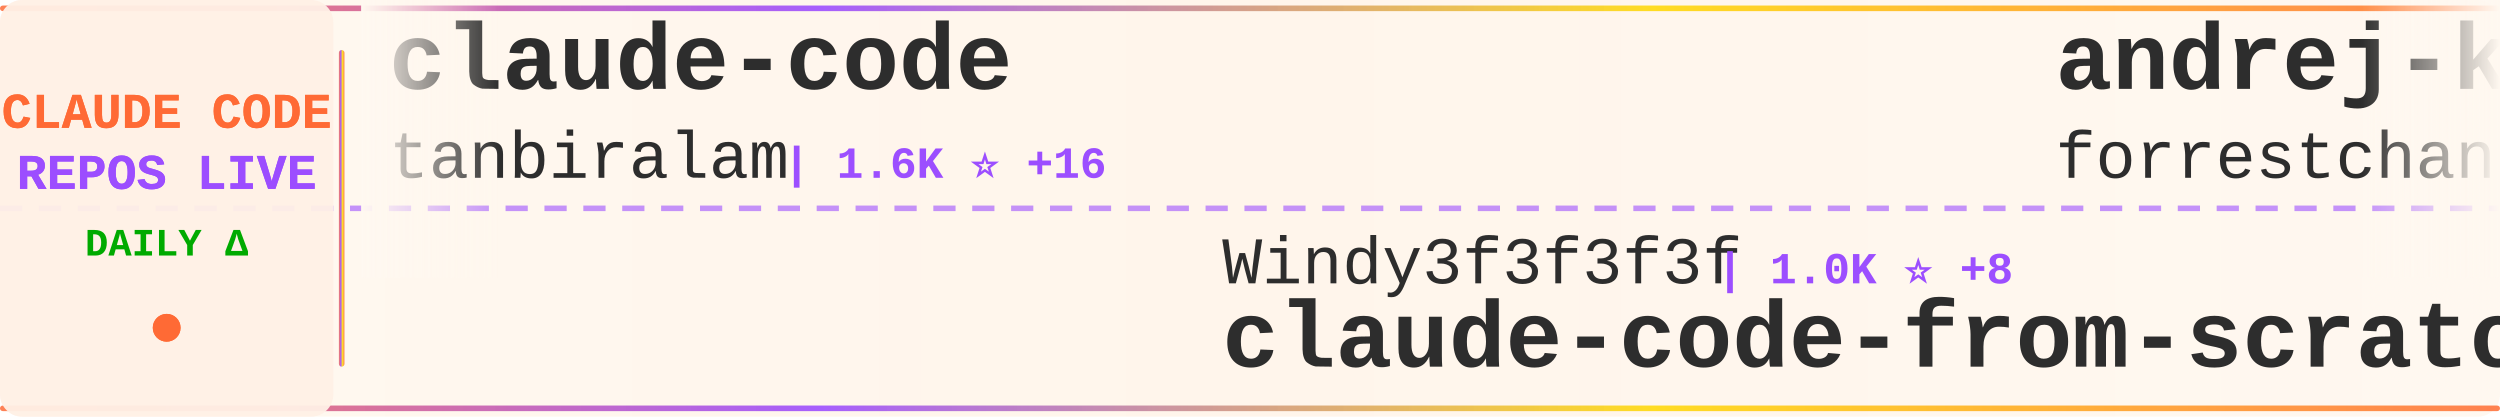
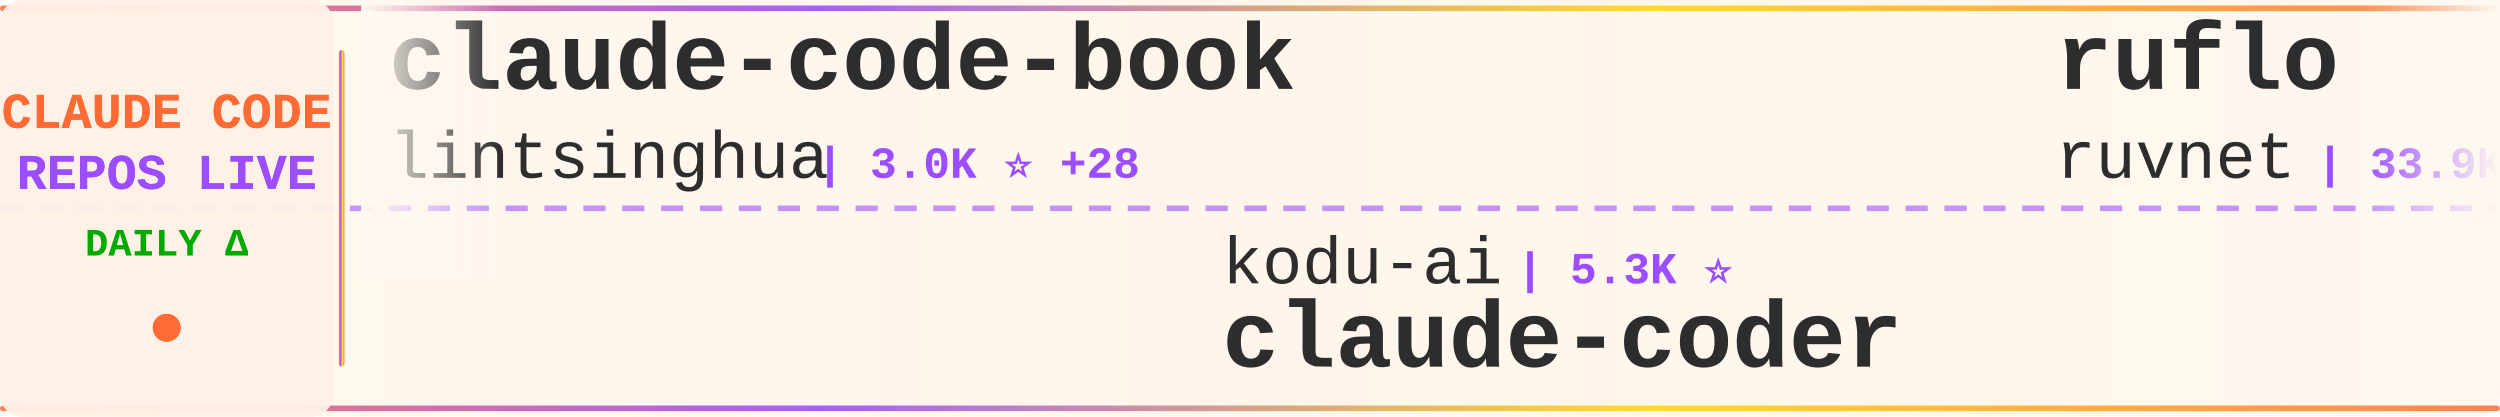
<svg xmlns="http://www.w3.org/2000/svg" width="900" height="150">
  <defs>
    <linearGradient id="tickerBg" x1="0%" y1="0%" x2="100%" y2="0%">
      <stop offset="0%" style="stop-color:#fff8f0;stop-opacity:0.98" />
      <stop offset="50%" style="stop-color:#fff5eb;stop-opacity:1" />
      <stop offset="100%" style="stop-color:#fff8f0;stop-opacity:0.98" />
    </linearGradient>
    <linearGradient id="borderGrad" x1="0%" y1="0%" x2="100%" y2="0%">
      <stop offset="0%" style="stop-color:#FF6B35;stop-opacity:0.85">
        <animate attributeName="stop-opacity" values="0.85;1;0.85" dur="2s" repeatCount="indefinite" />
      </stop>
      <stop offset="33%" style="stop-color:#9C4EFF;stop-opacity:0.9">
        <animate attributeName="stop-opacity" values="0.9;1;0.9" dur="2.2s" repeatCount="indefinite" />
      </stop>
      <stop offset="66%" style="stop-color:#FFD700;stop-opacity:0.85">
        <animate attributeName="stop-opacity" values="0.85;1;0.85" dur="1.8s" repeatCount="indefinite" />
      </stop>
      <stop offset="100%" style="stop-color:#FF6B35;stop-opacity:0.85">
        <animate attributeName="stop-opacity" values="0.85;1;0.85" dur="2s" repeatCount="indefinite" />
      </stop>
    </linearGradient>
    <filter id="textGlow">
      <feGaussianBlur stdDeviation="0.15" result="coloredBlur" />
      <feMerge>
        <feMergeNode in="coloredBlur" />
        <feMergeNode in="SourceGraphic" />
      </feMerge>
    </filter>
    <filter id="metricGlow">
      <feGaussianBlur stdDeviation="0.2" result="coloredBlur" />
      <feMerge>
        <feMergeNode in="coloredBlur" />
        <feMergeNode in="SourceGraphic" />
      </feMerge>
    </filter>
    <linearGradient id="leftFade" x1="0%" y1="0%" x2="100%" y2="0%">
      <stop offset="0%" style="stop-color:#fff8f0;stop-opacity:1" />
      <stop offset="100%" style="stop-color:#fff8f0;stop-opacity:0" />
    </linearGradient>
    <linearGradient id="rightFade" x1="0%" y1="0%" x2="100%" y2="0%">
      <stop offset="0%" style="stop-color:#fff8f0;stop-opacity:0" />
      <stop offset="100%" style="stop-color:#fff8f0;stop-opacity:1" />
    </linearGradient>
  </defs>
  <rect width="900" height="150" fill="url(#tickerBg)" rx="8" />
  <rect x="0" y="2" width="900" height="2" fill="url(#borderGrad)" rx="1" />
  <rect x="0" y="146" width="900" height="2" fill="url(#borderGrad)" rx="1" />
  <line x1="0" y1="75" x2="900" y2="75" stroke="#9C4EFF" stroke-width="2" stroke-dasharray="8 6" opacity="0.6" />
  <rect x="0" y="0" width="120" height="150" fill="#fff0e6" opacity="0.95" rx="8" />
  <text x="60" y="46" font-family="'Courier New', monospace" font-size="18" font-weight="bold" fill="#FF6B35" text-anchor="middle" filter="url(#textGlow)">
    CLAUDE CODE
  </text>
  <text x="60" y="68" font-family="'Courier New', monospace" font-size="18" font-weight="bold" fill="#9C4EFF" text-anchor="middle" filter="url(#textGlow)">
    REPOS LIVE
  </text>
  <text x="60" y="92" font-family="'Courier New', monospace" font-size="14" font-weight="bold" fill="#00aa00" text-anchor="middle">
    DAILY Δ
  </text>
  <circle cx="60" cy="118" r="5" fill="#FF6B35" filter="url(#metricGlow)">
    <animate attributeName="r" values="4;6;4" dur="1.5s" repeatCount="indefinite" />
    <animate attributeName="opacity" values="0.6;1;0.6" dur="1.5s" repeatCount="indefinite" />
  </circle>
  <rect x="122" y="18" width="2" height="114" fill="url(#borderGrad)" rx="1" />
  <clipPath id="tickerClip">
    <rect x="130" y="0" width="770" height="150" />
  </clipPath>
  <g clip-path="url(#tickerClip)">
    <g id="tickerItems">
      <animateTransform attributeName="transform" attributeType="XML" type="translate" from="0 0" to="-3000 0" dur="54s" repeatCount="indefinite" />
      <g transform="translate(0, 0)">
-         <text x="140" y="32" font-family="'Courier New', monospace" font-size="34" font-weight="bold" fill="#2d2d2d">claude-code</text>
-         <text x="140" y="64" font-family="'Courier New', monospace" font-size="24" font-weight="normal" fill="#2d2d2d" opacity="1.0">tanbiralam</text>
-         <text x="282" y="64" font-family="'Courier New', monospace" font-size="16" font-weight="bold" fill="#9C4EFF"> | 1.6K ⭐ +16</text>
-       </g>
-       <g transform="translate(300, 0)">
-         <text x="140" y="102" font-family="'Courier New', monospace" font-size="24" font-weight="normal" fill="#2d2d2d" opacity="1.0">Windy3f3f3f3f</text>
-         <text x="318" y="102" font-family="'Courier New', monospace" font-size="16" font-weight="bold" fill="#9C4EFF"> | 1.0K ⭐ +8</text>
-         <text x="140" y="132" font-family="'Courier New', monospace" font-size="34" font-weight="bold" fill="#2d2d2d">claude-code-from-scratch</text>
-       </g>
-       <g transform="translate(600, 0)">
-         <text x="140" y="32" font-family="'Courier New', monospace" font-size="34" font-weight="bold" fill="#2d2d2d">andrej-karpathy-skills</text>
-         <text x="140" y="64" font-family="'Courier New', monospace" font-size="24" font-weight="normal" fill="#2d2d2d" opacity="1.0">forrestchang</text>
-         <text x="306" y="64" font-family="'Courier New', monospace" font-size="16" font-weight="bold" fill="#9C4EFF"> | 97.1K ⭐ +2.8K</text>
-       </g>
-       <g transform="translate(900, 0)">
-         <text x="140" y="102" font-family="'Courier New', monospace" font-size="24" font-weight="normal" fill="#2d2d2d" opacity="1.0">pengchengneo</text>
-         <text x="306" y="102" font-family="'Courier New', monospace" font-size="16" font-weight="bold" fill="#9C4EFF"> | 1.3K ⭐ +8</text>
-         <text x="140" y="132" font-family="'Courier New', monospace" font-size="34" font-weight="bold" fill="#2d2d2d">Claude-Code</text>
-       </g>
-       <g transform="translate(1200, 0)">
-         <text x="140" y="32" font-family="'Courier New', monospace" font-size="34" font-weight="bold" fill="#2d2d2d">agents</text>
-         <text x="140" y="64" font-family="'Courier New', monospace" font-size="24" font-weight="normal" fill="#2d2d2d" opacity="1.0">wshobson</text>
-         <text x="258" y="64" font-family="'Courier New', monospace" font-size="16" font-weight="bold" fill="#9C4EFF"> | 34.5K ⭐ +54</text>
-       </g>
-       <g transform="translate(1500, 0)">
-         <text x="140" y="102" font-family="'Courier New', monospace" font-size="24" font-weight="normal" fill="#2d2d2d" opacity="1.0">rohitg00</text>
-         <text x="258" y="102" font-family="'Courier New', monospace" font-size="16" font-weight="bold" fill="#9C4EFF"> | 1.5K ⭐ +11</text>
-         <text x="140" y="132" font-family="'Courier New', monospace" font-size="34" font-weight="bold" fill="#2d2d2d">awesome-claude-code-tool...</text>
-       </g>
-       <g transform="translate(1800, 0)">
-         <text x="140" y="32" font-family="'Courier New', monospace" font-size="34" font-weight="bold" fill="#2d2d2d">antigravity-awesome-skil...</text>
-         <text x="140" y="64" font-family="'Courier New', monospace" font-size="24" font-weight="normal" fill="#2d2d2d" opacity="1.0">sickn33</text>
-         <text x="246" y="64" font-family="'Courier New', monospace" font-size="16" font-weight="bold" fill="#9C4EFF"> | 35.6K ⭐ +183</text>
-       </g>
-       <g transform="translate(2100, 0)">
-         <text x="140" y="102" font-family="'Courier New', monospace" font-size="24" font-weight="normal" fill="#2d2d2d" opacity="1.0">disler</text>
-         <text x="234" y="102" font-family="'Courier New', monospace" font-size="16" font-weight="bold" fill="#9C4EFF"> | 3.6K ⭐ +3</text>
-         <text x="140" y="132" font-family="'Courier New', monospace" font-size="34" font-weight="bold" fill="#2d2d2d">claude-code-hooks-master...</text>
-       </g>
-       <g transform="translate(2400, 0)">
        <text x="140" y="32" font-family="'Courier New', monospace" font-size="34" font-weight="bold" fill="#2d2d2d">claude-code-book</text>
        <text x="140" y="64" font-family="'Courier New', monospace" font-size="24" font-weight="normal" fill="#2d2d2d" opacity="1.0">lintsinghua</text>
        <text x="294" y="64" font-family="'Courier New', monospace" font-size="16" font-weight="bold" fill="#9C4EFF"> | 3.0K ⭐ +28</text>
      </g>
+       <g transform="translate(300, 0)">
+         <text x="140" y="102" font-family="'Courier New', monospace" font-size="24" font-weight="normal" fill="#2d2d2d" opacity="1.0">kodu-ai</text>
+         <text x="246" y="102" font-family="'Courier New', monospace" font-size="16" font-weight="bold" fill="#9C4EFF"> | 5.3K ⭐</text>
+         <text x="140" y="132" font-family="'Courier New', monospace" font-size="34" font-weight="bold" fill="#2d2d2d">claude-coder</text>
+       </g>
+       <g transform="translate(600, 0)">
+         <text x="140" y="32" font-family="'Courier New', monospace" font-size="34" font-weight="bold" fill="#2d2d2d">ruflo</text>
+         <text x="140" y="64" font-family="'Courier New', monospace" font-size="24" font-weight="normal" fill="#2d2d2d" opacity="1.0">ruvnet</text>
+         <text x="234" y="64" font-family="'Courier New', monospace" font-size="16" font-weight="bold" fill="#9C4EFF"> | 33.9K ⭐ +192</text>
+       </g>
+       <g transform="translate(900, 0)">
+         <text x="140" y="102" font-family="'Courier New', monospace" font-size="24" font-weight="normal" fill="#2d2d2d" opacity="1.0">RishabhK103</text>
+         <text x="294" y="102" font-family="'Courier New', monospace" font-size="16" font-weight="bold" fill="#9C4EFF"> | 70 ⭐</text>
+         <text x="140" y="132" font-family="'Courier New', monospace" font-size="34" font-weight="bold" fill="#2d2d2d">claude-code</text>
+       </g>
+       <g transform="translate(1200, 0)">
+         <text x="140" y="32" font-family="'Courier New', monospace" font-size="34" font-weight="bold" fill="#2d2d2d">claude-code</text>
+         <text x="140" y="64" font-family="'Courier New', monospace" font-size="24" font-weight="normal" fill="#2d2d2d" opacity="1.0">jarmuine</text>
+         <text x="258" y="64" font-family="'Courier New', monospace" font-size="16" font-weight="bold" fill="#9C4EFF"> | 2.1K ⭐ +10</text>
+       </g>
+       <g transform="translate(1500, 0)">
+         <text x="140" y="102" font-family="'Courier New', monospace" font-size="24" font-weight="normal" fill="#2d2d2d" opacity="1.0">shanraisshan</text>
+         <text x="306" y="102" font-family="'Courier New', monospace" font-size="16" font-weight="bold" fill="#9C4EFF"> | 49.3K ⭐ +498</text>
+         <text x="140" y="132" font-family="'Courier New', monospace" font-size="34" font-weight="bold" fill="#2d2d2d">claude-code-best-practic...</text>
+       </g>
+       <g transform="translate(1800, 0)">
+         <text x="140" y="32" font-family="'Courier New', monospace" font-size="34" font-weight="bold" fill="#2d2d2d">claude-code-prompts</text>
+         <text x="140" y="64" font-family="'Courier New', monospace" font-size="24" font-weight="normal" fill="#2d2d2d" opacity="1.0">repowise-dev</text>
+         <text x="306" y="64" font-family="'Courier New', monospace" font-size="16" font-weight="bold" fill="#9C4EFF"> | 979 ⭐ +6</text>
+       </g>
+       <g transform="translate(2100, 0)">
+         <text x="140" y="102" font-family="'Courier New', monospace" font-size="24" font-weight="normal" fill="#2d2d2d" opacity="1.0">claude-code-best</text>
+         <text x="354" y="102" font-family="'Courier New', monospace" font-size="16" font-weight="bold" fill="#9C4EFF"> | 17.2K ⭐ +95</text>
+         <text x="140" y="132" font-family="'Courier New', monospace" font-size="34" font-weight="bold" fill="#2d2d2d">claude-code</text>
+       </g>
+       <g transform="translate(2400, 0)">
+         <text x="140" y="32" font-family="'Courier New', monospace" font-size="34" font-weight="bold" fill="#2d2d2d">claude-code-system-promp...</text>
+         <text x="140" y="64" font-family="'Courier New', monospace" font-size="24" font-weight="normal" fill="#2d2d2d" opacity="1.0">Piebald-AI</text>
+         <text x="282" y="64" font-family="'Courier New', monospace" font-size="16" font-weight="bold" fill="#9C4EFF"> | 9.7K ⭐ +55</text>
+       </g>
      <g transform="translate(2700, 0)">
-         <text x="140" y="102" font-family="'Courier New', monospace" font-size="24" font-weight="normal" fill="#2d2d2d" opacity="1.0">chauncygu</text>
-         <text x="270" y="102" font-family="'Courier New', monospace" font-size="16" font-weight="bold" fill="#9C4EFF"> | 2.3K ⭐ +14</text>
-         <text x="140" y="132" font-family="'Courier New', monospace" font-size="34" font-weight="bold" fill="#2d2d2d">collection-claude-code-s...</text>
+         <text x="140" y="102" font-family="'Courier New', monospace" font-size="24" font-weight="normal" fill="#2d2d2d" opacity="1.0">fuergaosi233</text>
+         <text x="306" y="102" font-family="'Courier New', monospace" font-size="16" font-weight="bold" fill="#9C4EFF"> | 2.5K ⭐ +4</text>
+         <text x="140" y="132" font-family="'Courier New', monospace" font-size="34" font-weight="bold" fill="#2d2d2d">claude-code-proxy</text>
      </g>
      <g transform="translate(3000, 0)">
-         <text x="140" y="32" font-family="'Courier New', monospace" font-size="34" font-weight="bold" fill="#2d2d2d">claude-code</text>
-         <text x="140" y="64" font-family="'Courier New', monospace" font-size="24" font-weight="normal" fill="#2d2d2d" opacity="1.0">tanbiralam</text>
-         <text x="282" y="64" font-family="'Courier New', monospace" font-size="16" font-weight="bold" fill="#9C4EFF"> | 1.6K ⭐ +16</text>
+         <text x="140" y="32" font-family="'Courier New', monospace" font-size="34" font-weight="bold" fill="#2d2d2d">claude-code-book</text>
+         <text x="140" y="64" font-family="'Courier New', monospace" font-size="24" font-weight="normal" fill="#2d2d2d" opacity="1.0">lintsinghua</text>
+         <text x="294" y="64" font-family="'Courier New', monospace" font-size="16" font-weight="bold" fill="#9C4EFF"> | 3.0K ⭐ +28</text>
      </g>
      <g transform="translate(3300, 0)">
-         <text x="140" y="102" font-family="'Courier New', monospace" font-size="24" font-weight="normal" fill="#2d2d2d" opacity="1.0">Windy3f3f3f3f</text>
-         <text x="318" y="102" font-family="'Courier New', monospace" font-size="16" font-weight="bold" fill="#9C4EFF"> | 1.0K ⭐ +8</text>
-         <text x="140" y="132" font-family="'Courier New', monospace" font-size="34" font-weight="bold" fill="#2d2d2d">claude-code-from-scratch</text>
+         <text x="140" y="102" font-family="'Courier New', monospace" font-size="24" font-weight="normal" fill="#2d2d2d" opacity="1.0">kodu-ai</text>
+         <text x="246" y="102" font-family="'Courier New', monospace" font-size="16" font-weight="bold" fill="#9C4EFF"> | 5.3K ⭐</text>
+         <text x="140" y="132" font-family="'Courier New', monospace" font-size="34" font-weight="bold" fill="#2d2d2d">claude-coder</text>
      </g>
      <g transform="translate(3600, 0)">
-         <text x="140" y="32" font-family="'Courier New', monospace" font-size="34" font-weight="bold" fill="#2d2d2d">andrej-karpathy-skills</text>
-         <text x="140" y="64" font-family="'Courier New', monospace" font-size="24" font-weight="normal" fill="#2d2d2d" opacity="1.0">forrestchang</text>
-         <text x="306" y="64" font-family="'Courier New', monospace" font-size="16" font-weight="bold" fill="#9C4EFF"> | 97.1K ⭐ +2.8K</text>
+         <text x="140" y="32" font-family="'Courier New', monospace" font-size="34" font-weight="bold" fill="#2d2d2d">ruflo</text>
+         <text x="140" y="64" font-family="'Courier New', monospace" font-size="24" font-weight="normal" fill="#2d2d2d" opacity="1.0">ruvnet</text>
+         <text x="234" y="64" font-family="'Courier New', monospace" font-size="16" font-weight="bold" fill="#9C4EFF"> | 33.9K ⭐ +192</text>
      </g>
      <g transform="translate(3900, 0)">
-         <text x="140" y="102" font-family="'Courier New', monospace" font-size="24" font-weight="normal" fill="#2d2d2d" opacity="1.0">pengchengneo</text>
-         <text x="306" y="102" font-family="'Courier New', monospace" font-size="16" font-weight="bold" fill="#9C4EFF"> | 1.3K ⭐ +8</text>
-         <text x="140" y="132" font-family="'Courier New', monospace" font-size="34" font-weight="bold" fill="#2d2d2d">Claude-Code</text>
+         <text x="140" y="102" font-family="'Courier New', monospace" font-size="24" font-weight="normal" fill="#2d2d2d" opacity="1.0">RishabhK103</text>
+         <text x="294" y="102" font-family="'Courier New', monospace" font-size="16" font-weight="bold" fill="#9C4EFF"> | 70 ⭐</text>
+         <text x="140" y="132" font-family="'Courier New', monospace" font-size="34" font-weight="bold" fill="#2d2d2d">claude-code</text>
      </g>
    </g>
  </g>
  <rect x="130" y="0" width="50" height="100" fill="url(#leftFade)" />
  <rect x="850" y="0" width="50" height="100" fill="url(#rightFade)" />
</svg>
